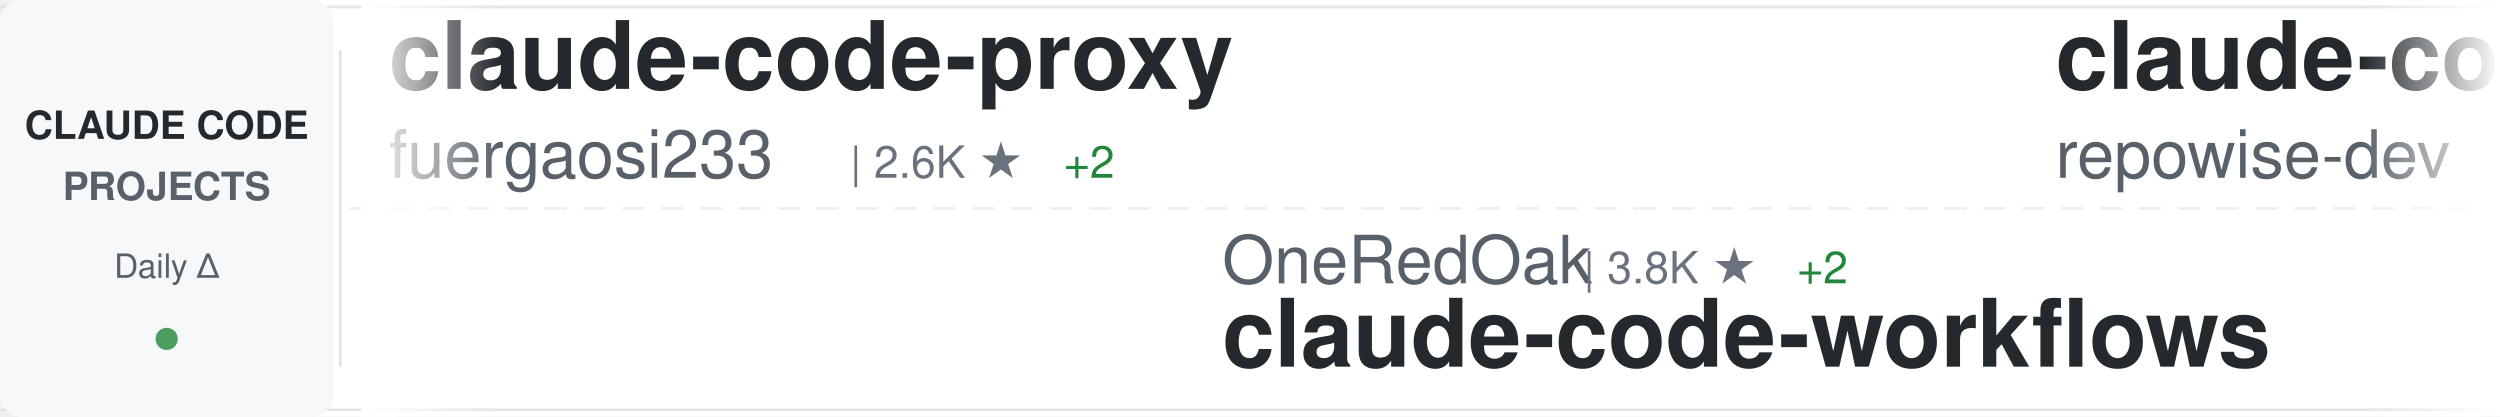
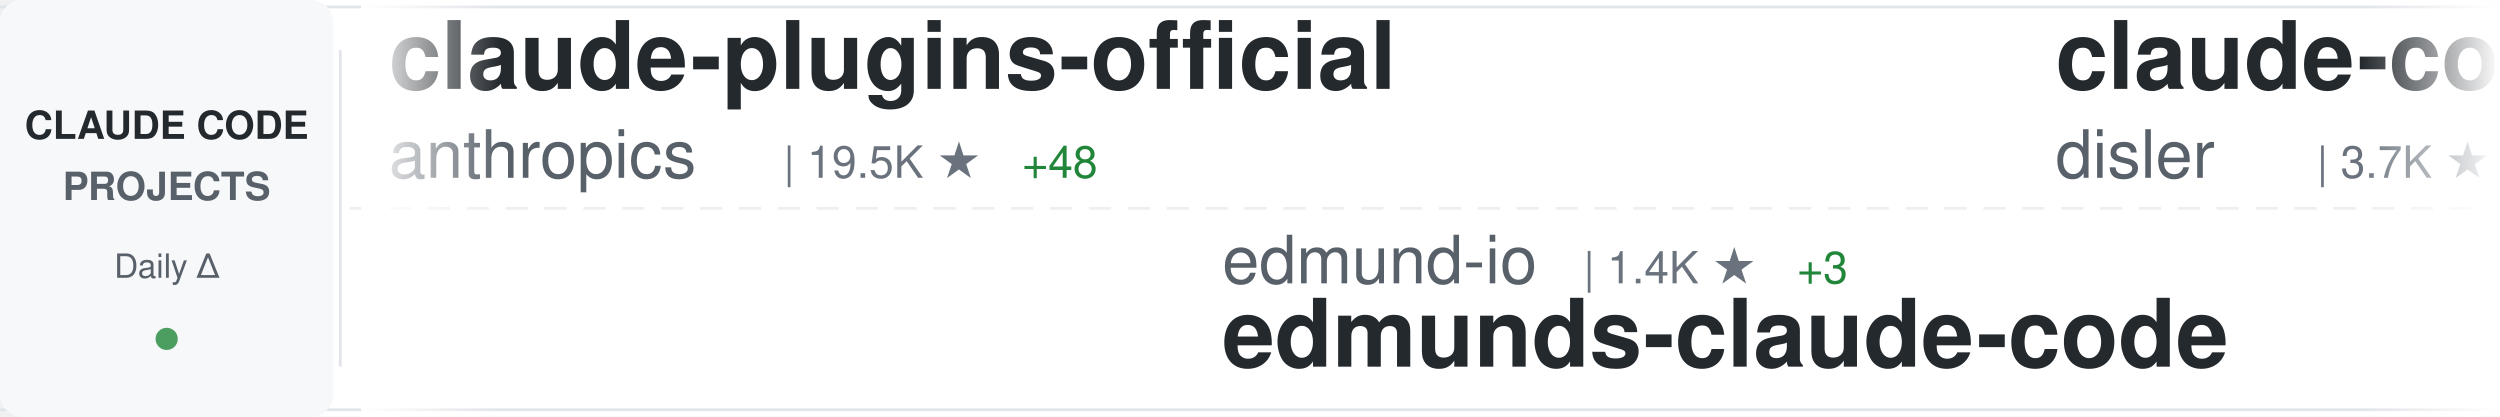
<svg xmlns="http://www.w3.org/2000/svg" width="900" height="150">
  <defs>
    <linearGradient id="awesomeLeftFade" x1="0%" y1="0%" x2="100%" y2="0%">
      <stop offset="0%" style="stop-color:#ffffff;stop-opacity:1" />
      <stop offset="100%" style="stop-color:#ffffff;stop-opacity:0" />
    </linearGradient>
    <linearGradient id="awesomeRightFade" x1="0%" y1="0%" x2="100%" y2="0%">
      <stop offset="0%" style="stop-color:#ffffff;stop-opacity:0" />
      <stop offset="100%" style="stop-color:#ffffff;stop-opacity:1" />
    </linearGradient>
  </defs>
  <rect width="900" height="150" fill="#ffffff" rx="8" />
  <rect x="0" y="2" width="900" height="1" fill="#e1e4e8" />
  <rect x="0" y="147" width="900" height="1" fill="#e1e4e8" />
  <line x1="0" y1="75" x2="900" y2="75" stroke="#e1e4e8" stroke-width="1" stroke-dasharray="8 6" opacity="0.6" />
  <rect x="0" y="0" width="120" height="150" fill="#f6f8fa" rx="8" />
  <text x="60" y="50" font-family="-apple-system, BlinkMacSystemFont, 'Segoe UI', Helvetica, Arial, sans-serif" font-size="14" font-weight="600" fill="#24292e" text-anchor="middle">CLAUDE CODE</text>
  <text x="60" y="72" font-family="-apple-system, BlinkMacSystemFont, 'Segoe UI', Helvetica, Arial, sans-serif" font-size="14" font-weight="600" fill="#586069" text-anchor="middle">PROJECTS</text>
  <text x="60" y="100" font-family="-apple-system, BlinkMacSystemFont, 'Segoe UI', Helvetica, Arial, sans-serif" font-size="12" font-weight="500" fill="#586069" text-anchor="middle">Daily Δ</text>
  <circle cx="60" cy="122" r="4" fill="#22863a" opacity="0.8" />
  <rect x="122" y="18" width="1" height="114" fill="#e1e4e8" />
  <clipPath id="awesomeTickerClip">
    <rect x="130" y="0" width="770" height="150" />
  </clipPath>
  <g clip-path="url(#awesomeTickerClip)">
    <g id="awesomeTickerItems">
      <animateTransform attributeName="transform" attributeType="XML" type="translate" from="0 0" to="-3000 0" dur="54s" repeatCount="indefinite" />
      <g transform="translate(0, 0)">
-         <text x="140" y="32" font-family="-apple-system, BlinkMacSystemFont, 'Segoe UI', Helvetica, Arial, sans-serif" font-size="34" font-weight="600" fill="#24292e">claude-code-proxy</text>
-         <text x="140" y="64" font-family="-apple-system, BlinkMacSystemFont, 'Segoe UI', Helvetica, Arial, sans-serif" font-size="24" font-weight="400" fill="#586069">fuergaosi233</text>
-         <text x="306" y="64" font-family="-apple-system, BlinkMacSystemFont, 'Segoe UI', Helvetica, Arial, sans-serif" font-size="16" font-weight="500" fill="#6a737d">| 2.6K ★</text>
-         <text x="383" y="64" font-family="-apple-system, BlinkMacSystemFont, 'Segoe UI', Helvetica, Arial, sans-serif" font-size="16" font-weight="500" fill="#22863a"> +2</text>
+         <text x="140" y="32" font-family="-apple-system, BlinkMacSystemFont, 'Segoe UI', Helvetica, Arial, sans-serif" font-size="34" font-weight="600" fill="#24292e">claude-plugins-official</text>
+         <text x="140" y="64" font-family="-apple-system, BlinkMacSystemFont, 'Segoe UI', Helvetica, Arial, sans-serif" font-size="24" font-weight="400" fill="#586069">anthropics</text>
+         <text x="282" y="64" font-family="-apple-system, BlinkMacSystemFont, 'Segoe UI', Helvetica, Arial, sans-serif" font-size="16" font-weight="500" fill="#6a737d">| 19.5K ★</text>
+         <text x="368" y="64" font-family="-apple-system, BlinkMacSystemFont, 'Segoe UI', Helvetica, Arial, sans-serif" font-size="16" font-weight="500" fill="#22863a"> +48</text>
      </g>
      <g transform="translate(300, 0)">
+         <text x="140" y="102" font-family="-apple-system, BlinkMacSystemFont, 'Segoe UI', Helvetica, Arial, sans-serif" font-size="24" font-weight="400" fill="#586069">edmund-io</text>
+         <text x="270" y="102" font-family="-apple-system, BlinkMacSystemFont, 'Segoe UI', Helvetica, Arial, sans-serif" font-size="16" font-weight="500" fill="#6a737d">| 1.4K ★</text>
+         <text x="347" y="102" font-family="-apple-system, BlinkMacSystemFont, 'Segoe UI', Helvetica, Arial, sans-serif" font-size="16" font-weight="500" fill="#22863a"> +3</text>
+         <text x="140" y="132" font-family="-apple-system, BlinkMacSystemFont, 'Segoe UI', Helvetica, Arial, sans-serif" font-size="34" font-weight="600" fill="#24292e">edmunds-claude-code</text>
+       </g>
+       <g transform="translate(600, 0)">
+         <text x="140" y="32" font-family="-apple-system, BlinkMacSystemFont, 'Segoe UI', Helvetica, Arial, sans-serif" font-size="34" font-weight="600" fill="#24292e">claude-code-hooks-master...</text>
+         <text x="140" y="64" font-family="-apple-system, BlinkMacSystemFont, 'Segoe UI', Helvetica, Arial, sans-serif" font-size="24" font-weight="400" fill="#586069">disler</text>
+         <text x="234" y="64" font-family="-apple-system, BlinkMacSystemFont, 'Segoe UI', Helvetica, Arial, sans-serif" font-size="16" font-weight="500" fill="#6a737d">| 3.7K ★</text>
+         <text x="311" y="64" font-family="-apple-system, BlinkMacSystemFont, 'Segoe UI', Helvetica, Arial, sans-serif" font-size="16" font-weight="500" fill="#22863a"> +5</text>
+       </g>
+       <g transform="translate(900, 0)">
        <text x="140" y="102" font-family="-apple-system, BlinkMacSystemFont, 'Segoe UI', Helvetica, Arial, sans-serif" font-size="24" font-weight="400" fill="#586069">OneRedOak</text>
        <text x="270" y="102" font-family="-apple-system, BlinkMacSystemFont, 'Segoe UI', Helvetica, Arial, sans-serif" font-size="16" font-weight="500" fill="#6a737d">| 3.8K ★</text>
        <text x="347" y="102" font-family="-apple-system, BlinkMacSystemFont, 'Segoe UI', Helvetica, Arial, sans-serif" font-size="16" font-weight="500" fill="#22863a"> +2</text>
        <text x="140" y="132" font-family="-apple-system, BlinkMacSystemFont, 'Segoe UI', Helvetica, Arial, sans-serif" font-size="34" font-weight="600" fill="#24292e">claude-code-workflows</text>
      </g>
-       <g transform="translate(600, 0)">
-         <text x="140" y="32" font-family="-apple-system, BlinkMacSystemFont, 'Segoe UI', Helvetica, Arial, sans-serif" font-size="34" font-weight="600" fill="#24292e">claude-code-prompts</text>
-         <text x="140" y="64" font-family="-apple-system, BlinkMacSystemFont, 'Segoe UI', Helvetica, Arial, sans-serif" font-size="24" font-weight="400" fill="#586069">repowise-dev</text>
-         <text x="306" y="64" font-family="-apple-system, BlinkMacSystemFont, 'Segoe UI', Helvetica, Arial, sans-serif" font-size="16" font-weight="500" fill="#6a737d">| 1.0K ★</text>
-         <text x="383" y="64" font-family="-apple-system, BlinkMacSystemFont, 'Segoe UI', Helvetica, Arial, sans-serif" font-size="16" font-weight="500" fill="#22863a"> +2</text>
-       </g>
-       <g transform="translate(900, 0)">
-         <text x="140" y="102" font-family="-apple-system, BlinkMacSystemFont, 'Segoe UI', Helvetica, Arial, sans-serif" font-size="24" font-weight="400" fill="#586069">anthropics</text>
-         <text x="282" y="102" font-family="-apple-system, BlinkMacSystemFont, 'Segoe UI', Helvetica, Arial, sans-serif" font-size="16" font-weight="500" fill="#6a737d">| 19.5K ★</text>
-         <text x="368" y="102" font-family="-apple-system, BlinkMacSystemFont, 'Segoe UI', Helvetica, Arial, sans-serif" font-size="16" font-weight="500" fill="#22863a"> +42</text>
-         <text x="140" y="132" font-family="-apple-system, BlinkMacSystemFont, 'Segoe UI', Helvetica, Arial, sans-serif" font-size="34" font-weight="600" fill="#24292e">claude-plugins-official</text>
-       </g>
      <g transform="translate(1200, 0)">
-         <text x="140" y="32" font-family="-apple-system, BlinkMacSystemFont, 'Segoe UI', Helvetica, Arial, sans-serif" font-size="34" font-weight="600" fill="#24292e">claude-code-tips</text>
-         <text x="140" y="64" font-family="-apple-system, BlinkMacSystemFont, 'Segoe UI', Helvetica, Arial, sans-serif" font-size="24" font-weight="400" fill="#586069">ykdojo</text>
-         <text x="234" y="64" font-family="-apple-system, BlinkMacSystemFont, 'Segoe UI', Helvetica, Arial, sans-serif" font-size="16" font-weight="500" fill="#6a737d">| 8.3K ★</text>
-         <text x="311" y="64" font-family="-apple-system, BlinkMacSystemFont, 'Segoe UI', Helvetica, Arial, sans-serif" font-size="16" font-weight="500" fill="#22863a"> +29</text>
+         <text x="140" y="32" font-family="-apple-system, BlinkMacSystemFont, 'Segoe UI', Helvetica, Arial, sans-serif" font-size="34" font-weight="600" fill="#24292e">claude-task-master</text>
+         <text x="140" y="64" font-family="-apple-system, BlinkMacSystemFont, 'Segoe UI', Helvetica, Arial, sans-serif" font-size="24" font-weight="400" fill="#586069">eyaltoledano</text>
+         <text x="306" y="64" font-family="-apple-system, BlinkMacSystemFont, 'Segoe UI', Helvetica, Arial, sans-serif" font-size="16" font-weight="500" fill="#6a737d">| 27.2K ★</text>
+         <text x="392" y="64" font-family="-apple-system, BlinkMacSystemFont, 'Segoe UI', Helvetica, Arial, sans-serif" font-size="16" font-weight="500" fill="#22863a"> +6</text>
      </g>
      <g transform="translate(1500, 0)">
-         <text x="140" y="102" font-family="-apple-system, BlinkMacSystemFont, 'Segoe UI', Helvetica, Arial, sans-serif" font-size="24" font-weight="400" fill="#586069">wshobson</text>
-         <text x="258" y="102" font-family="-apple-system, BlinkMacSystemFont, 'Segoe UI', Helvetica, Arial, sans-serif" font-size="16" font-weight="500" fill="#6a737d">| 35.5K ★</text>
-         <text x="344" y="102" font-family="-apple-system, BlinkMacSystemFont, 'Segoe UI', Helvetica, Arial, sans-serif" font-size="16" font-weight="500" fill="#22863a"> +56</text>
-         <text x="140" y="132" font-family="-apple-system, BlinkMacSystemFont, 'Segoe UI', Helvetica, Arial, sans-serif" font-size="34" font-weight="600" fill="#24292e">agents</text>
+         <text x="140" y="102" font-family="-apple-system, BlinkMacSystemFont, 'Segoe UI', Helvetica, Arial, sans-serif" font-size="24" font-weight="400" fill="#586069">fuergaosi233</text>
+         <text x="306" y="102" font-family="-apple-system, BlinkMacSystemFont, 'Segoe UI', Helvetica, Arial, sans-serif" font-size="16" font-weight="500" fill="#6a737d">| 2.6K ★</text>
+         <text x="383" y="102" font-family="-apple-system, BlinkMacSystemFont, 'Segoe UI', Helvetica, Arial, sans-serif" font-size="16" font-weight="500" fill="#22863a"> +2</text>
+         <text x="140" y="132" font-family="-apple-system, BlinkMacSystemFont, 'Segoe UI', Helvetica, Arial, sans-serif" font-size="34" font-weight="600" fill="#24292e">claude-code-proxy</text>
      </g>
      <g transform="translate(1800, 0)">
-         <text x="140" y="32" font-family="-apple-system, BlinkMacSystemFont, 'Segoe UI', Helvetica, Arial, sans-serif" font-size="34" font-weight="600" fill="#24292e">claude-code-local</text>
-         <text x="140" y="64" font-family="-apple-system, BlinkMacSystemFont, 'Segoe UI', Helvetica, Arial, sans-serif" font-size="24" font-weight="400" fill="#586069">nicedreamzapp</text>
-         <text x="318" y="64" font-family="-apple-system, BlinkMacSystemFont, 'Segoe UI', Helvetica, Arial, sans-serif" font-size="16" font-weight="500" fill="#6a737d">| 2.6K ★</text>
-         <text x="395" y="64" font-family="-apple-system, BlinkMacSystemFont, 'Segoe UI', Helvetica, Arial, sans-serif" font-size="16" font-weight="500" fill="#22863a"> +3</text>
+         <text x="140" y="32" font-family="-apple-system, BlinkMacSystemFont, 'Segoe UI', Helvetica, Arial, sans-serif" font-size="34" font-weight="600" fill="#24292e">skills</text>
+         <text x="140" y="64" font-family="-apple-system, BlinkMacSystemFont, 'Segoe UI', Helvetica, Arial, sans-serif" font-size="24" font-weight="400" fill="#586069">anthropics</text>
+         <text x="282" y="64" font-family="-apple-system, BlinkMacSystemFont, 'Segoe UI', Helvetica, Arial, sans-serif" font-size="16" font-weight="500" fill="#6a737d">| 135.8K ★</text>
+         <text x="377" y="64" font-family="-apple-system, BlinkMacSystemFont, 'Segoe UI', Helvetica, Arial, sans-serif" font-size="16" font-weight="500" fill="#22863a"> +819</text>
      </g>
      <g transform="translate(2100, 0)">
-         <text x="140" y="102" font-family="-apple-system, BlinkMacSystemFont, 'Segoe UI', Helvetica, Arial, sans-serif" font-size="24" font-weight="400" fill="#586069">Windy3f3f3f3f</text>
-         <text x="318" y="102" font-family="-apple-system, BlinkMacSystemFont, 'Segoe UI', Helvetica, Arial, sans-serif" font-size="16" font-weight="500" fill="#6a737d">| 1.2K ★</text>
-         <text x="395" y="102" font-family="-apple-system, BlinkMacSystemFont, 'Segoe UI', Helvetica, Arial, sans-serif" font-size="16" font-weight="500" fill="#22863a"> +7</text>
-         <text x="140" y="132" font-family="-apple-system, BlinkMacSystemFont, 'Segoe UI', Helvetica, Arial, sans-serif" font-size="34" font-weight="600" fill="#24292e">claude-code-from-scratch</text>
+         <text x="140" y="102" font-family="-apple-system, BlinkMacSystemFont, 'Segoe UI', Helvetica, Arial, sans-serif" font-size="24" font-weight="400" fill="#586069">Alishahryar1</text>
+         <text x="306" y="102" font-family="-apple-system, BlinkMacSystemFont, 'Segoe UI', Helvetica, Arial, sans-serif" font-size="16" font-weight="500" fill="#6a737d">| 25.0K ★</text>
+         <text x="392" y="102" font-family="-apple-system, BlinkMacSystemFont, 'Segoe UI', Helvetica, Arial, sans-serif" font-size="16" font-weight="500" fill="#22863a"> +218</text>
+         <text x="140" y="132" font-family="-apple-system, BlinkMacSystemFont, 'Segoe UI', Helvetica, Arial, sans-serif" font-size="34" font-weight="600" fill="#24292e">free-claude-code</text>
      </g>
      <g transform="translate(2400, 0)">
-         <text x="140" y="32" font-family="-apple-system, BlinkMacSystemFont, 'Segoe UI', Helvetica, Arial, sans-serif" font-size="34" font-weight="600" fill="#24292e">claude-code-system-promp...</text>
-         <text x="140" y="64" font-family="-apple-system, BlinkMacSystemFont, 'Segoe UI', Helvetica, Arial, sans-serif" font-size="24" font-weight="400" fill="#586069">Piebald-AI</text>
-         <text x="282" y="64" font-family="-apple-system, BlinkMacSystemFont, 'Segoe UI', Helvetica, Arial, sans-serif" font-size="16" font-weight="500" fill="#6a737d">| 10.2K ★</text>
-         <text x="368" y="64" font-family="-apple-system, BlinkMacSystemFont, 'Segoe UI', Helvetica, Arial, sans-serif" font-size="16" font-weight="500" fill="#22863a"> +19</text>
+         <text x="140" y="32" font-family="-apple-system, BlinkMacSystemFont, 'Segoe UI', Helvetica, Arial, sans-serif" font-size="34" font-weight="600" fill="#24292e">antigravity-awesome-skil...</text>
+         <text x="140" y="64" font-family="-apple-system, BlinkMacSystemFont, 'Segoe UI', Helvetica, Arial, sans-serif" font-size="24" font-weight="400" fill="#586069">sickn33</text>
+         <text x="246" y="64" font-family="-apple-system, BlinkMacSystemFont, 'Segoe UI', Helvetica, Arial, sans-serif" font-size="16" font-weight="500" fill="#6a737d">| 37.7K ★</text>
+         <text x="332" y="64" font-family="-apple-system, BlinkMacSystemFont, 'Segoe UI', Helvetica, Arial, sans-serif" font-size="16" font-weight="500" fill="#22863a"> +102</text>
      </g>
      <g transform="translate(2700, 0)">
-         <text x="140" y="102" font-family="-apple-system, BlinkMacSystemFont, 'Segoe UI', Helvetica, Arial, sans-serif" font-size="24" font-weight="400" fill="#586069">nanocoai</text>
-         <text x="258" y="102" font-family="-apple-system, BlinkMacSystemFont, 'Segoe UI', Helvetica, Arial, sans-serif" font-size="16" font-weight="500" fill="#6a737d">| 28.9K ★</text>
-         <text x="344" y="102" font-family="-apple-system, BlinkMacSystemFont, 'Segoe UI', Helvetica, Arial, sans-serif" font-size="16" font-weight="500" fill="#22863a"> +53</text>
-         <text x="140" y="132" font-family="-apple-system, BlinkMacSystemFont, 'Segoe UI', Helvetica, Arial, sans-serif" font-size="34" font-weight="600" fill="#24292e">nanoclaw</text>
+         <text x="140" y="102" font-family="-apple-system, BlinkMacSystemFont, 'Segoe UI', Helvetica, Arial, sans-serif" font-size="24" font-weight="400" fill="#586069">shareAI-lab</text>
+         <text x="294" y="102" font-family="-apple-system, BlinkMacSystemFont, 'Segoe UI', Helvetica, Arial, sans-serif" font-size="16" font-weight="500" fill="#6a737d">| 60.8K ★</text>
+         <text x="380" y="102" font-family="-apple-system, BlinkMacSystemFont, 'Segoe UI', Helvetica, Arial, sans-serif" font-size="16" font-weight="500" fill="#22863a"> +154</text>
+         <text x="140" y="132" font-family="-apple-system, BlinkMacSystemFont, 'Segoe UI', Helvetica, Arial, sans-serif" font-size="34" font-weight="600" fill="#24292e">learn-claude-code</text>
      </g>
      <g transform="translate(3000, 0)">
-         <text x="140" y="32" font-family="-apple-system, BlinkMacSystemFont, 'Segoe UI', Helvetica, Arial, sans-serif" font-size="34" font-weight="600" fill="#24292e">claude-code-proxy</text>
-         <text x="140" y="64" font-family="-apple-system, BlinkMacSystemFont, 'Segoe UI', Helvetica, Arial, sans-serif" font-size="24" font-weight="400" fill="#586069">fuergaosi233</text>
-         <text x="306" y="64" font-family="-apple-system, BlinkMacSystemFont, 'Segoe UI', Helvetica, Arial, sans-serif" font-size="16" font-weight="500" fill="#6a737d">| 2.6K ★</text>
-         <text x="383" y="64" font-family="-apple-system, BlinkMacSystemFont, 'Segoe UI', Helvetica, Arial, sans-serif" font-size="16" font-weight="500" fill="#22863a"> +2</text>
+         <text x="140" y="32" font-family="-apple-system, BlinkMacSystemFont, 'Segoe UI', Helvetica, Arial, sans-serif" font-size="34" font-weight="600" fill="#24292e">claude-plugins-official</text>
+         <text x="140" y="64" font-family="-apple-system, BlinkMacSystemFont, 'Segoe UI', Helvetica, Arial, sans-serif" font-size="24" font-weight="400" fill="#586069">anthropics</text>
+         <text x="282" y="64" font-family="-apple-system, BlinkMacSystemFont, 'Segoe UI', Helvetica, Arial, sans-serif" font-size="16" font-weight="500" fill="#6a737d">| 19.5K ★</text>
+         <text x="368" y="64" font-family="-apple-system, BlinkMacSystemFont, 'Segoe UI', Helvetica, Arial, sans-serif" font-size="16" font-weight="500" fill="#22863a"> +48</text>
      </g>
      <g transform="translate(3300, 0)">
+         <text x="140" y="102" font-family="-apple-system, BlinkMacSystemFont, 'Segoe UI', Helvetica, Arial, sans-serif" font-size="24" font-weight="400" fill="#586069">edmund-io</text>
+         <text x="270" y="102" font-family="-apple-system, BlinkMacSystemFont, 'Segoe UI', Helvetica, Arial, sans-serif" font-size="16" font-weight="500" fill="#6a737d">| 1.4K ★</text>
+         <text x="347" y="102" font-family="-apple-system, BlinkMacSystemFont, 'Segoe UI', Helvetica, Arial, sans-serif" font-size="16" font-weight="500" fill="#22863a"> +3</text>
+         <text x="140" y="132" font-family="-apple-system, BlinkMacSystemFont, 'Segoe UI', Helvetica, Arial, sans-serif" font-size="34" font-weight="600" fill="#24292e">edmunds-claude-code</text>
+       </g>
+       <g transform="translate(3600, 0)">
+         <text x="140" y="32" font-family="-apple-system, BlinkMacSystemFont, 'Segoe UI', Helvetica, Arial, sans-serif" font-size="34" font-weight="600" fill="#24292e">claude-code-hooks-master...</text>
+         <text x="140" y="64" font-family="-apple-system, BlinkMacSystemFont, 'Segoe UI', Helvetica, Arial, sans-serif" font-size="24" font-weight="400" fill="#586069">disler</text>
+         <text x="234" y="64" font-family="-apple-system, BlinkMacSystemFont, 'Segoe UI', Helvetica, Arial, sans-serif" font-size="16" font-weight="500" fill="#6a737d">| 3.7K ★</text>
+         <text x="311" y="64" font-family="-apple-system, BlinkMacSystemFont, 'Segoe UI', Helvetica, Arial, sans-serif" font-size="16" font-weight="500" fill="#22863a"> +5</text>
+       </g>
+       <g transform="translate(3900, 0)">
        <text x="140" y="102" font-family="-apple-system, BlinkMacSystemFont, 'Segoe UI', Helvetica, Arial, sans-serif" font-size="24" font-weight="400" fill="#586069">OneRedOak</text>
        <text x="270" y="102" font-family="-apple-system, BlinkMacSystemFont, 'Segoe UI', Helvetica, Arial, sans-serif" font-size="16" font-weight="500" fill="#6a737d">| 3.8K ★</text>
        <text x="347" y="102" font-family="-apple-system, BlinkMacSystemFont, 'Segoe UI', Helvetica, Arial, sans-serif" font-size="16" font-weight="500" fill="#22863a"> +2</text>
        <text x="140" y="132" font-family="-apple-system, BlinkMacSystemFont, 'Segoe UI', Helvetica, Arial, sans-serif" font-size="34" font-weight="600" fill="#24292e">claude-code-workflows</text>
-       </g>
-       <g transform="translate(3600, 0)">
-         <text x="140" y="32" font-family="-apple-system, BlinkMacSystemFont, 'Segoe UI', Helvetica, Arial, sans-serif" font-size="34" font-weight="600" fill="#24292e">claude-code-prompts</text>
-         <text x="140" y="64" font-family="-apple-system, BlinkMacSystemFont, 'Segoe UI', Helvetica, Arial, sans-serif" font-size="24" font-weight="400" fill="#586069">repowise-dev</text>
-         <text x="306" y="64" font-family="-apple-system, BlinkMacSystemFont, 'Segoe UI', Helvetica, Arial, sans-serif" font-size="16" font-weight="500" fill="#6a737d">| 1.0K ★</text>
-         <text x="383" y="64" font-family="-apple-system, BlinkMacSystemFont, 'Segoe UI', Helvetica, Arial, sans-serif" font-size="16" font-weight="500" fill="#22863a"> +2</text>
-       </g>
-       <g transform="translate(3900, 0)">
-         <text x="140" y="102" font-family="-apple-system, BlinkMacSystemFont, 'Segoe UI', Helvetica, Arial, sans-serif" font-size="24" font-weight="400" fill="#586069">anthropics</text>
-         <text x="282" y="102" font-family="-apple-system, BlinkMacSystemFont, 'Segoe UI', Helvetica, Arial, sans-serif" font-size="16" font-weight="500" fill="#6a737d">| 19.5K ★</text>
-         <text x="368" y="102" font-family="-apple-system, BlinkMacSystemFont, 'Segoe UI', Helvetica, Arial, sans-serif" font-size="16" font-weight="500" fill="#22863a"> +42</text>
-         <text x="140" y="132" font-family="-apple-system, BlinkMacSystemFont, 'Segoe UI', Helvetica, Arial, sans-serif" font-size="34" font-weight="600" fill="#24292e">claude-plugins-official</text>
      </g>
    </g>
  </g>
  <rect x="130" y="0" width="50" height="150" fill="url(#awesomeLeftFade)" />
  <rect x="850" y="0" width="50" height="150" fill="url(#awesomeRightFade)" />
</svg>
